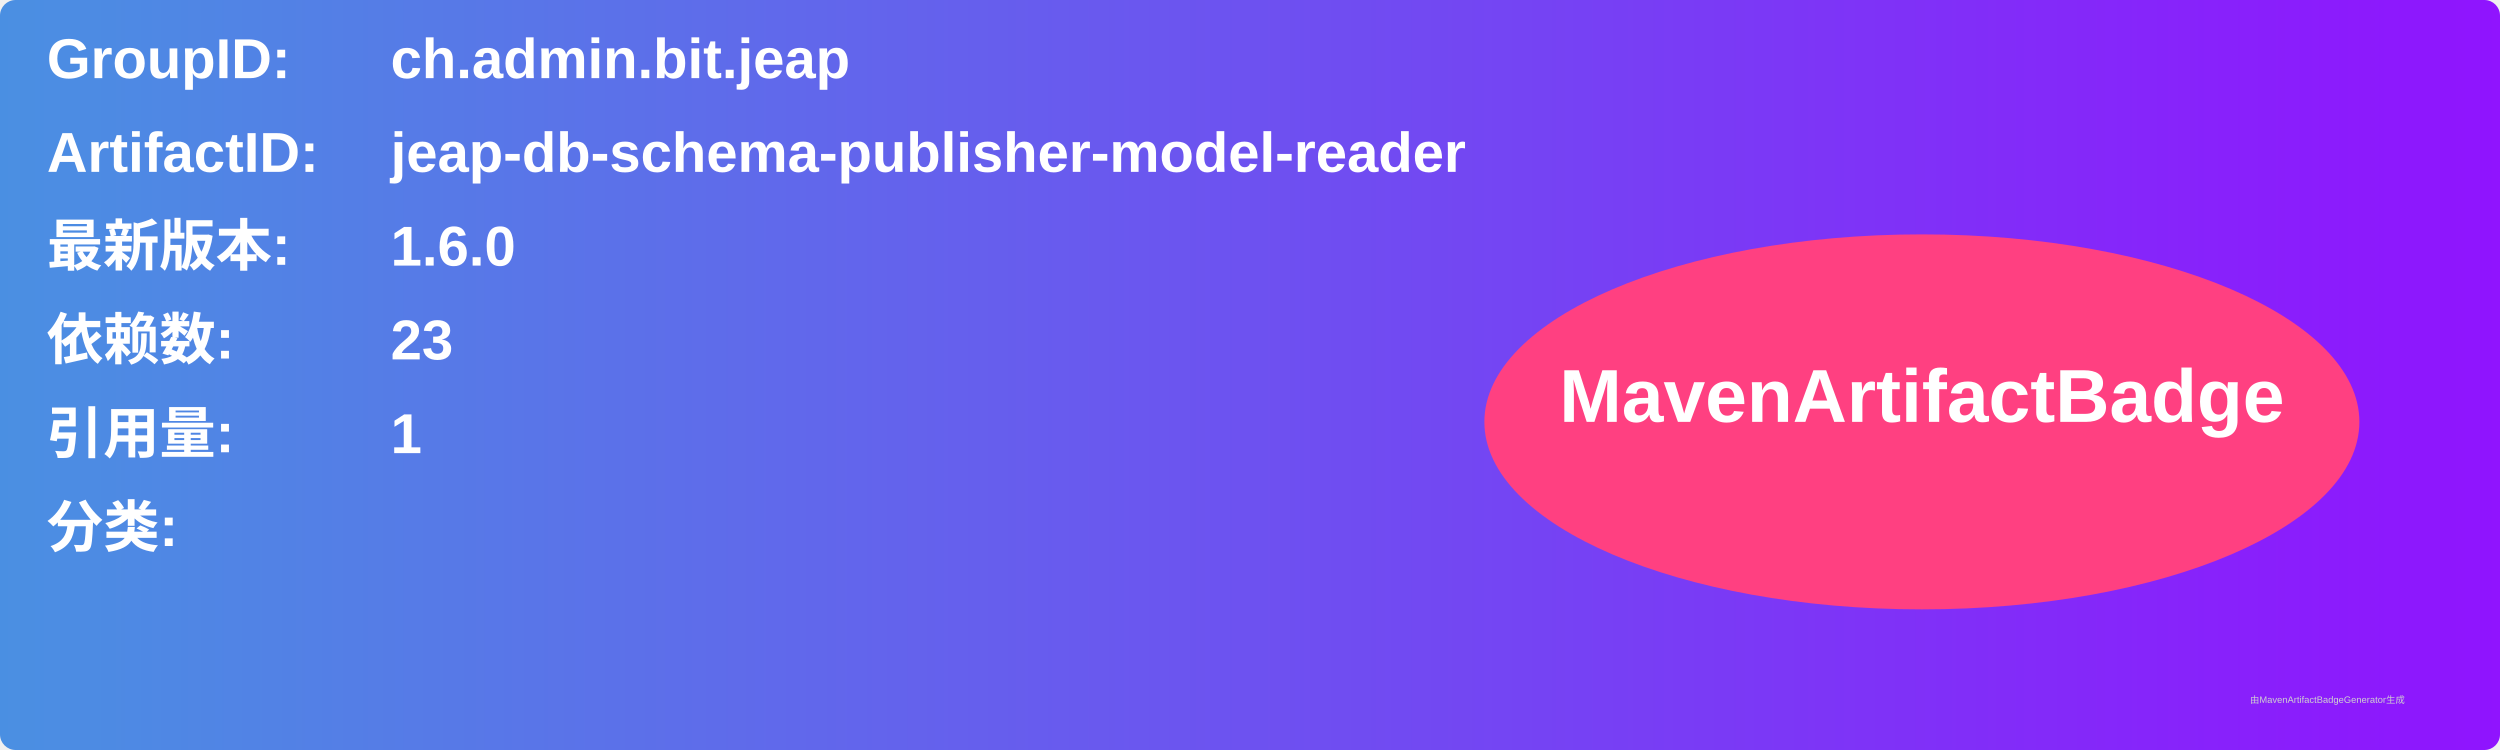
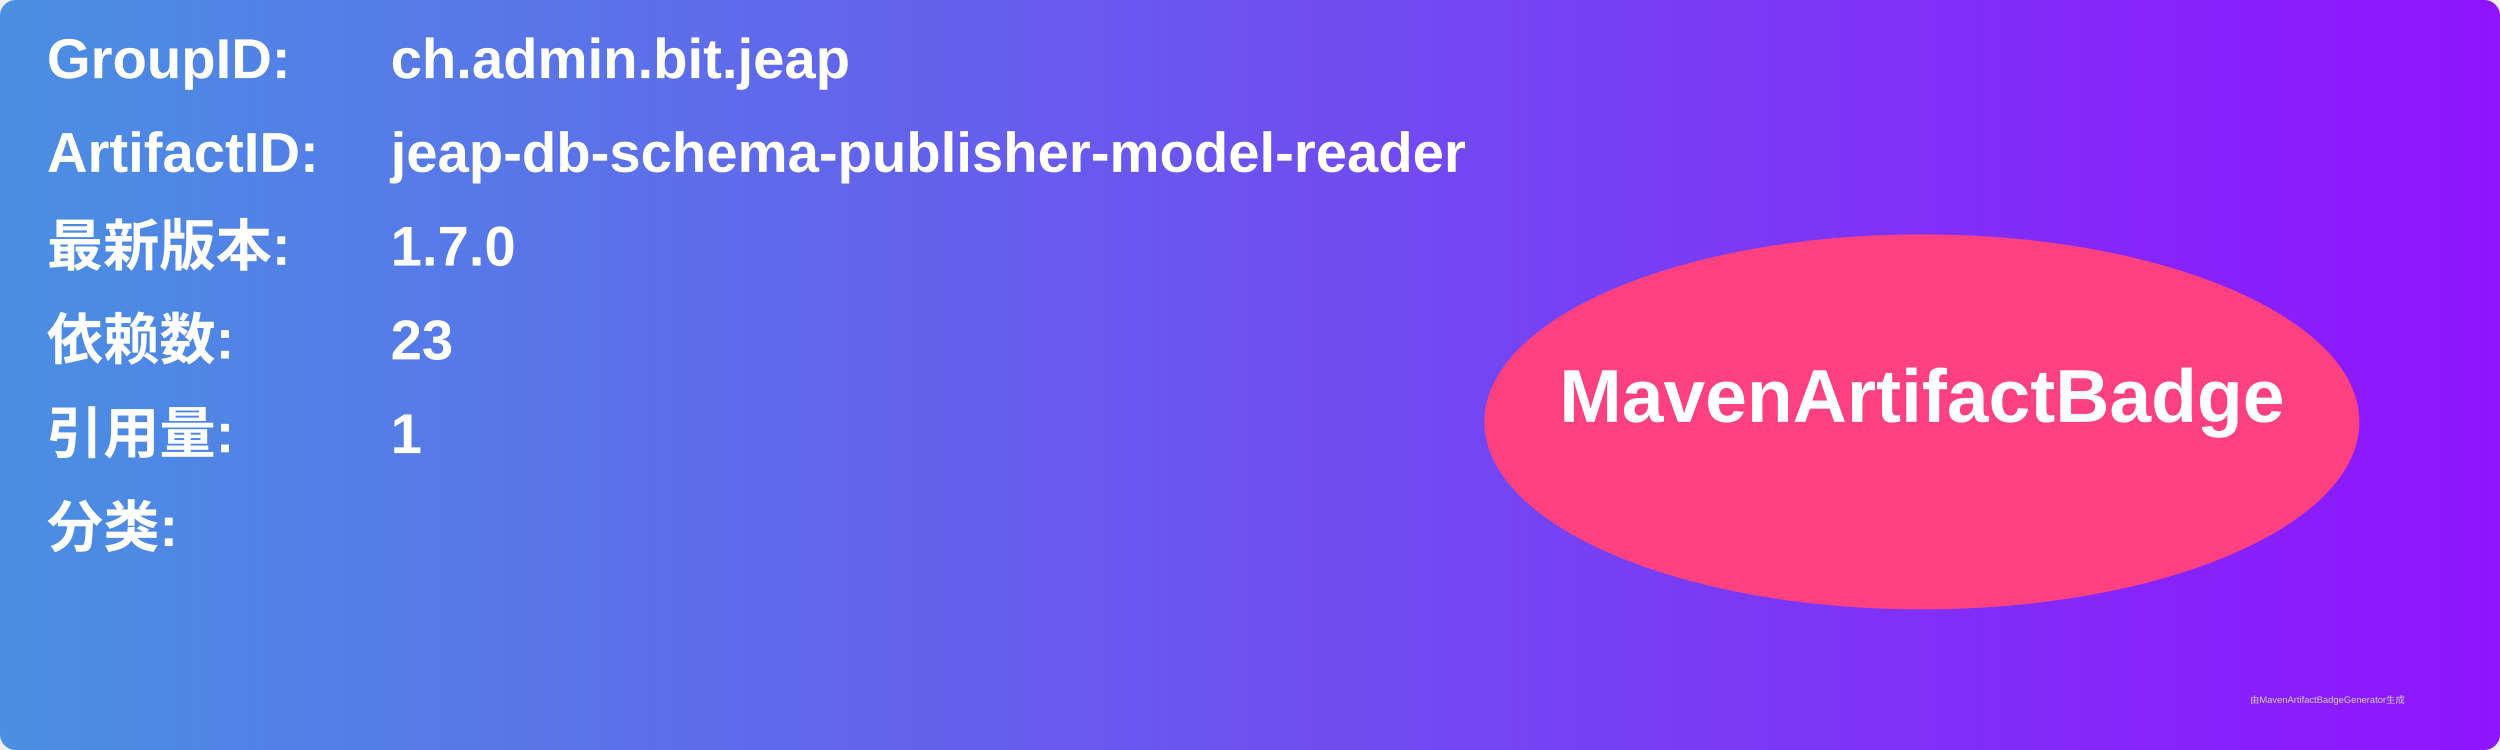
<svg xmlns="http://www.w3.org/2000/svg" width="800" height="240" viewBox="0 0 800 240">
  <linearGradient id="grad" x1="0%" y1="0%" x2="100%" y2="0%">
    <stop offset="0%" stop-color="#4a90e2" />
    <stop offset="100%" stop-color="#9013fe" />
  </linearGradient>
  <rect width="100%" height="100%" rx="5" ry="5" fill="url(#grad)" />
  <g transform="translate(15, 15)">
    <text x="0" y="10" font-family="Arial" font-size="18" fill="white" font-weight="bold" width="260">GroupID:</text>
    <text x="110" y="10" font-family="Arial" font-size="18" fill="white" font-weight="bold" width="460">ch.admin.bit.jeap</text>
    <text x="0" y="40" font-family="Arial" font-size="18" fill="white" font-weight="bold" width="260">ArtifactID:</text>
    <text x="110" y="40" font-family="Arial" font-size="18" fill="white" font-weight="bold" width="460">jeap-db-schema-publisher-model-reader</text>
    <text x="0" y="70" font-family="Arial" font-size="18" fill="white" font-weight="bold">最新版本:</text>
    <text x="110" y="70" font-family="Arial" font-size="18" fill="white" font-weight="bold">
-       <tspan font-weight="bold">1.6.0</tspan>
+       <tspan font-weight="bold">1.7.0</tspan>
    </text>
    <text x="0" y="100" font-family="Arial" font-size="18" fill="white" font-weight="bold">依赖数: </text>
    <text x="110" y="100" font-family="Arial" font-size="18" fill="white">
      <tspan font-weight="bold">23</tspan>
    </text>
    <text x="0" y="130" font-family="Arial" font-size="18" fill="white" font-weight="bold">引用量: </text>
    <text x="110" y="130" font-family="Arial" font-size="18" fill="white">
      <tspan font-weight="bold">1</tspan>
    </text>
    <text x="0" y="160" font-family="Arial" font-size="18" fill="white" font-weight="bold">分类:</text>
    <text x="10" y="190" font-family="Arial" font-size="10" fill="white">
      <tspan font-weight="bold" />
    </text>
    <ellipse cx="600" cy="120" rx="140" ry="60" fill="#ff4081" />
    <text x="600" y="120" text-anchor="middle" font-family="Arial" font-size="24" fill="white" font-weight="bold">MavenArtifactBadge</text>
  </g>
  <text x="720" y="225" font-family="Arial" font-size="3" fill="#d0d0d0">由MavenArtifactBadgeGenerator生成</text>
</svg>
